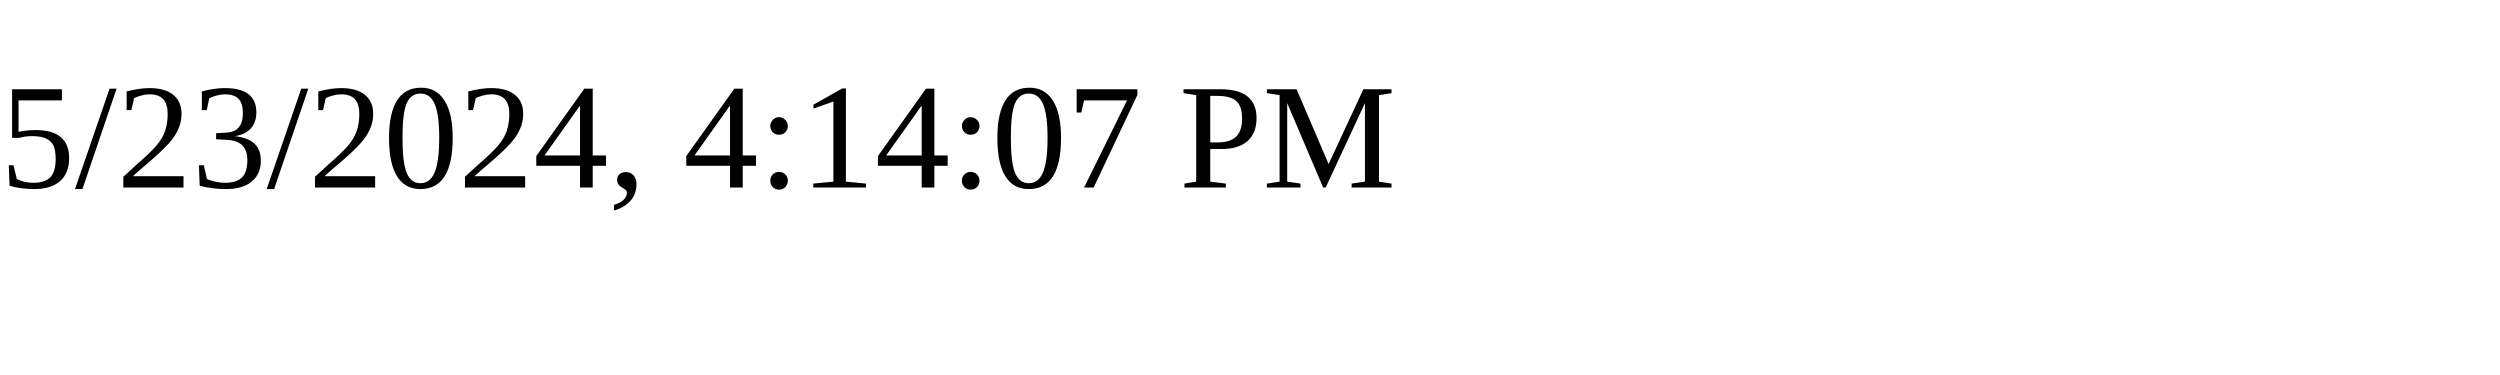
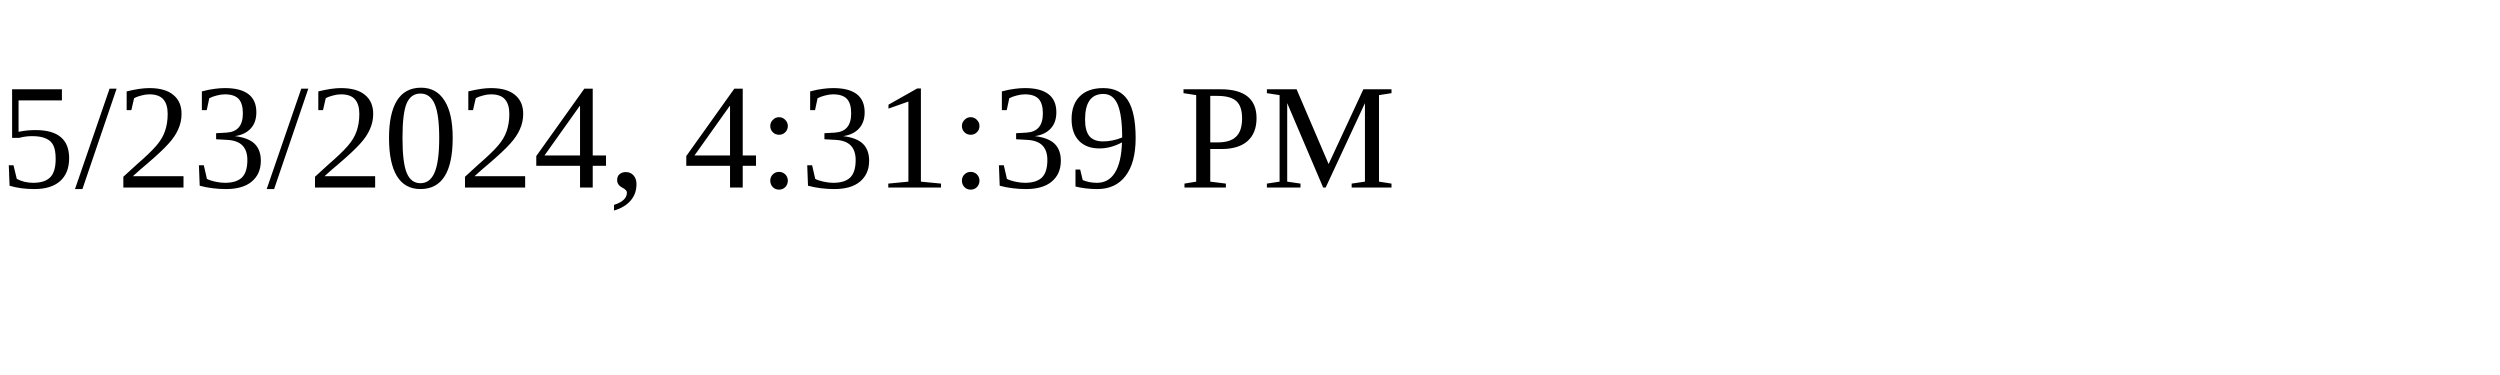
<svg xmlns="http://www.w3.org/2000/svg" height="30" width="200">
-   <text x="0" y="15">5/23/2024, 4:14:07 PM</text>
+   <text x="0" y="15">5/23/2024, 4:31:39 PM</text>
</svg>
